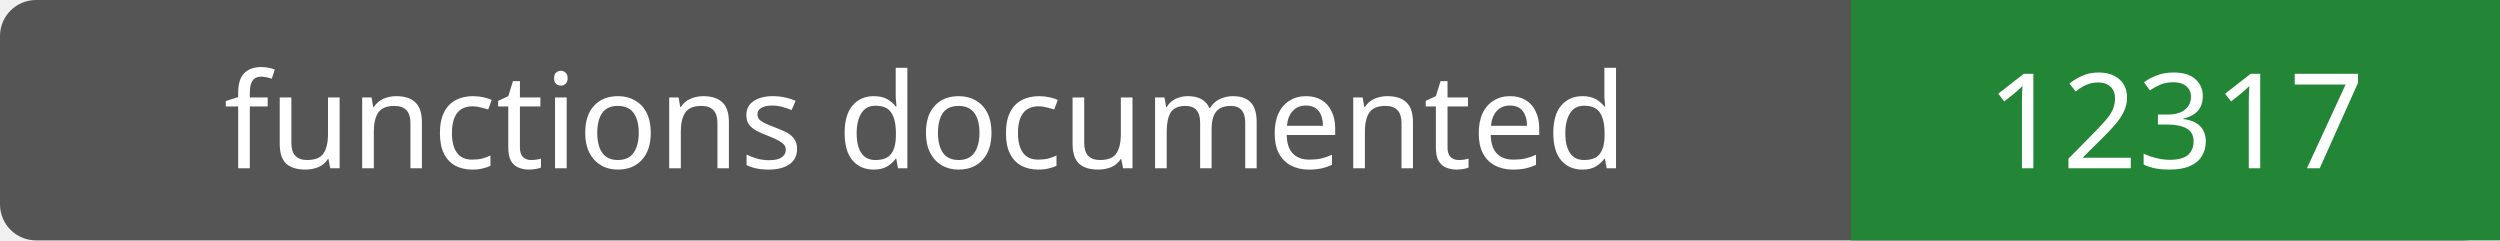
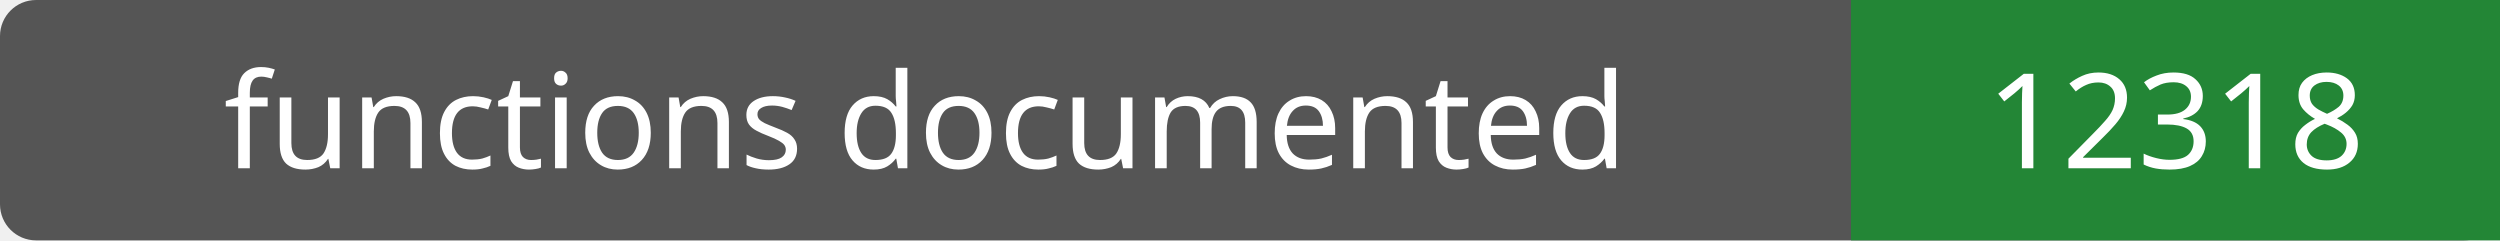
- <svg xmlns="http://www.w3.org/2000/svg" width="208" height="20" role="img" aria-label="functions documented: 12317">
+ <svg xmlns="http://www.w3.org/2000/svg" width="208" height="20" role="img" aria-label="functions documented: 12318">
  <rect width="208" height="20" rx="3" fill="#555" />
  <path fill="#238636" d="M154 0h54v20H154z" />
  <g fill="#fff" text-anchor="middle" font-family="Verdana,sans-serif" font-size="11">
    <text x="77.0" y="14">functions documented</text>
-     <text x="181.0" y="14">12317</text>
+     <text x="181.0" y="14">12318</text>
  </g>
</svg>
